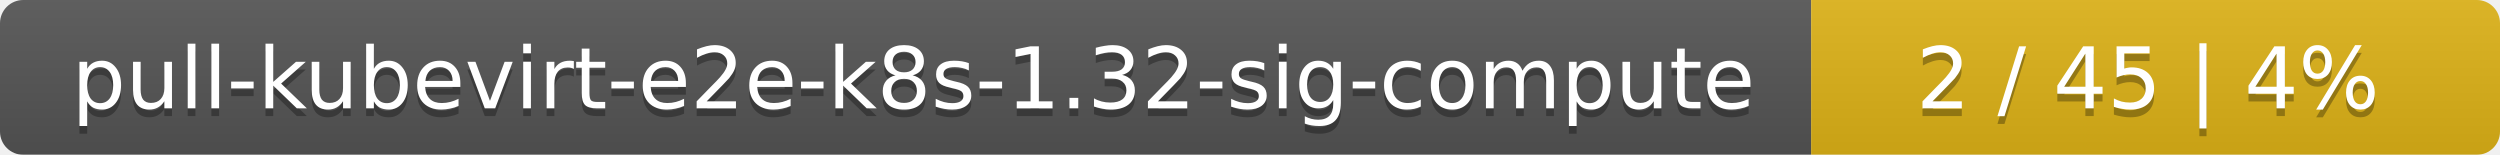
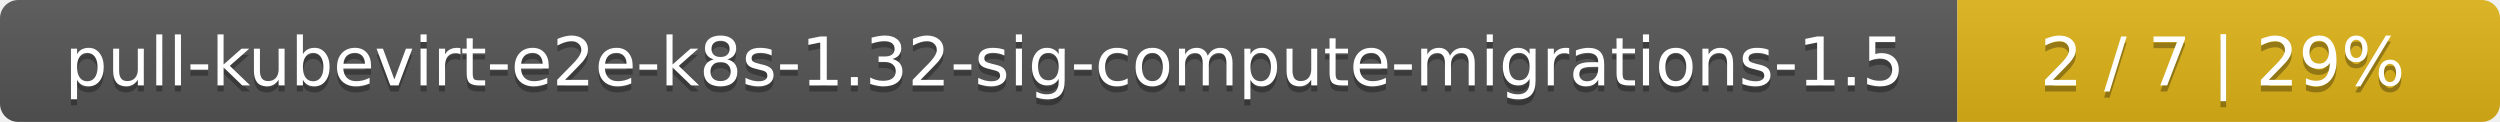
- <svg xmlns="http://www.w3.org/2000/svg" width="323" height="20">
+ <svg xmlns="http://www.w3.org/2000/svg" width="410" height="20">
  <linearGradient id="smooth" x2="0" y2="100%">
    <stop offset="0" stop-color="#bbb" stop-opacity=".1" />
    <stop offset="1" stop-opacity=".1" />
  </linearGradient>
  <mask id="round">
-     <rect width="323" height="20" rx="3" fill="#fff" />
+     <rect width="410" height="20" rx="3" fill="#fff" />
  </mask>
  <g mask="url(#round)">
-     <rect width="234" height="20" fill="#555" />
-     <rect x="234" width="89" height="20" fill="#dfb317" />
-     <rect width="323" height="20" fill="url(#smooth)" />
+     <rect width="321" height="20" fill="#555" />
+     <rect x="321" width="89" height="20" fill="#dfb317" />
+     <rect width="410" height="20" fill="url(#smooth)" />
  </g>
  <g fill="#fff" text-anchor="middle" font-family="DejaVu Sans,Verdana,Geneva,sans-serif" font-size="11">
-     <text x="118" y="15" fill="#010101" fill-opacity=".3">pull-kubevirt-e2e-k8s-1.32-sig-compute</text>
-     <text x="118" y="14">pull-kubevirt-e2e-k8s-1.32-sig-compute</text>
-     <text x="277.5" y="15" fill="#010101" fill-opacity=".3">2 / 45    |    4%</text>
-     <text x="277.5" y="14">2 / 45    |    4%</text>
+     <text x="161.5" y="15" fill="#010101" fill-opacity=".3">pull-kubevirt-e2e-k8s-1.32-sig-compute-migrations-1.5</text>
+     <text x="161.5" y="14">pull-kubevirt-e2e-k8s-1.32-sig-compute-migrations-1.5</text>
+     <text x="364.5" y="15" fill="#010101" fill-opacity=".3">2 / 7    |    29%</text>
+     <text x="364.5" y="14">2 / 7    |    29%</text>
  </g>
</svg>
